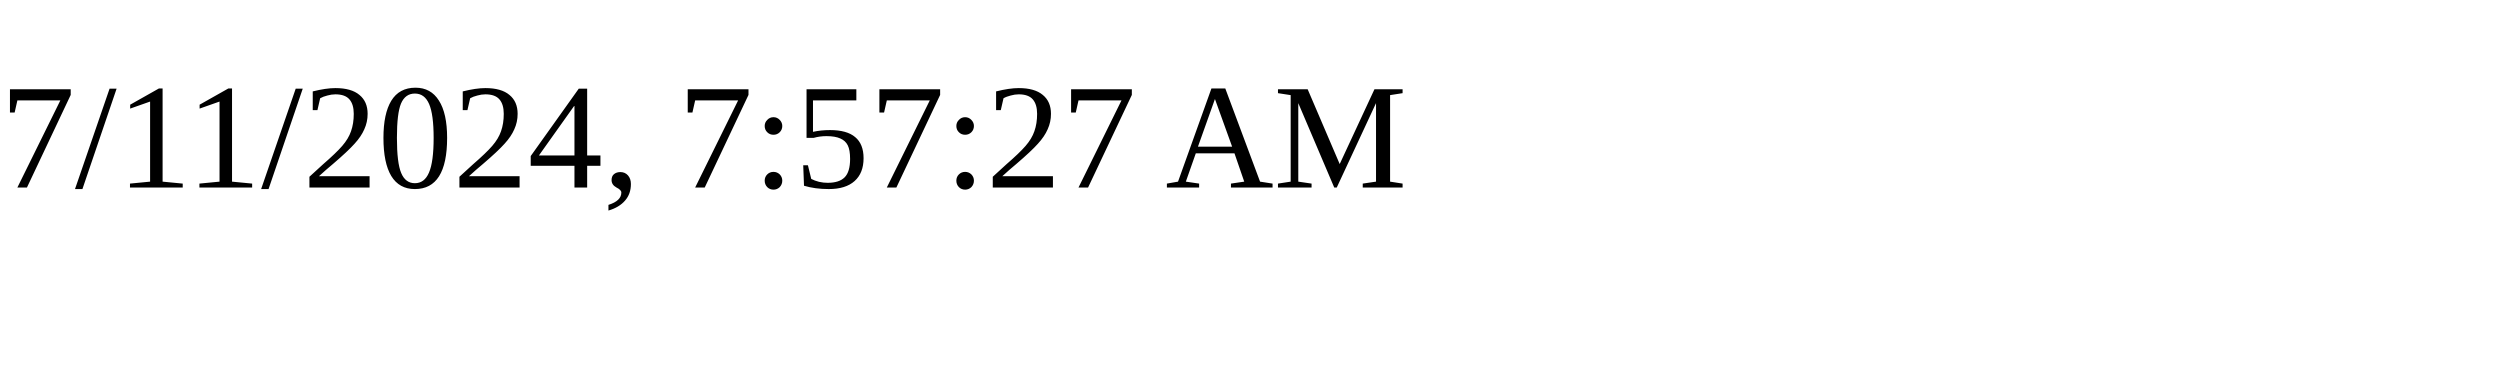
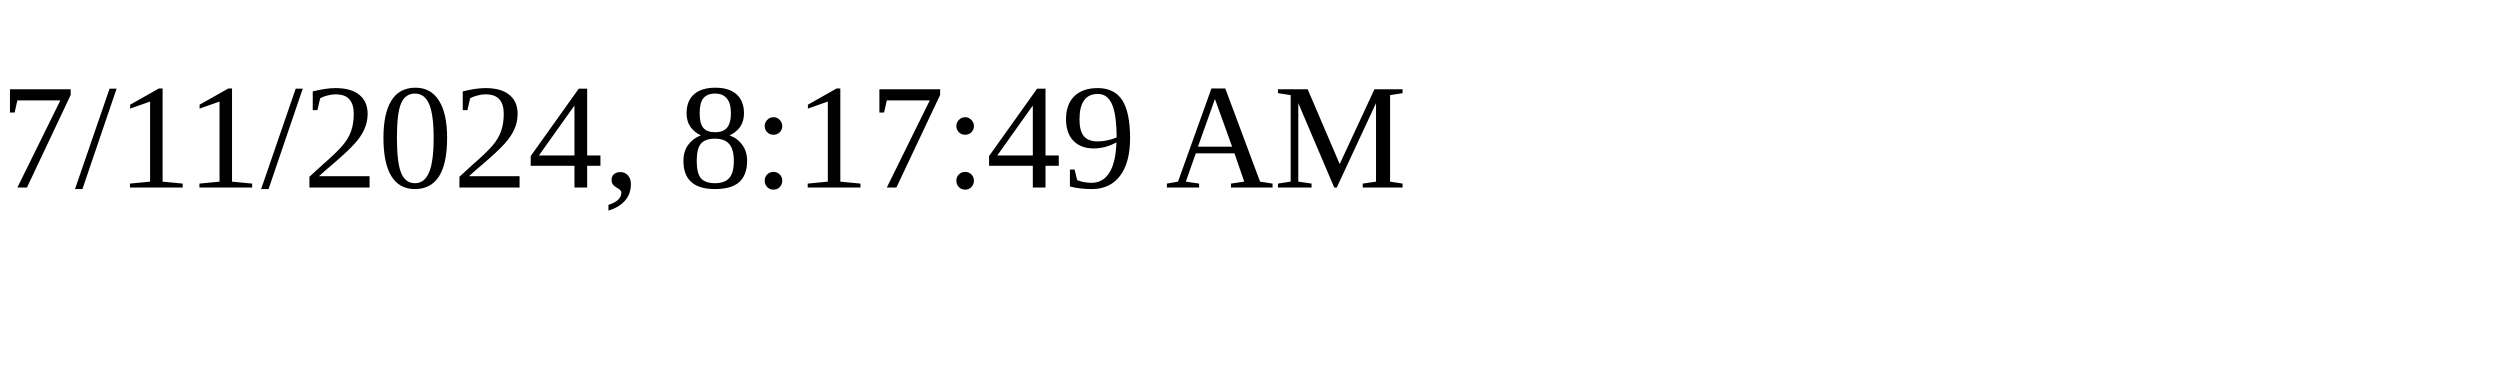
<svg xmlns="http://www.w3.org/2000/svg" height="30" width="200">
-   <text x="0" y="15">7/11/2024, 7:57:27 AM</text>
+   <text x="0" y="15">7/11/2024, 8:17:49 AM</text>
</svg>
